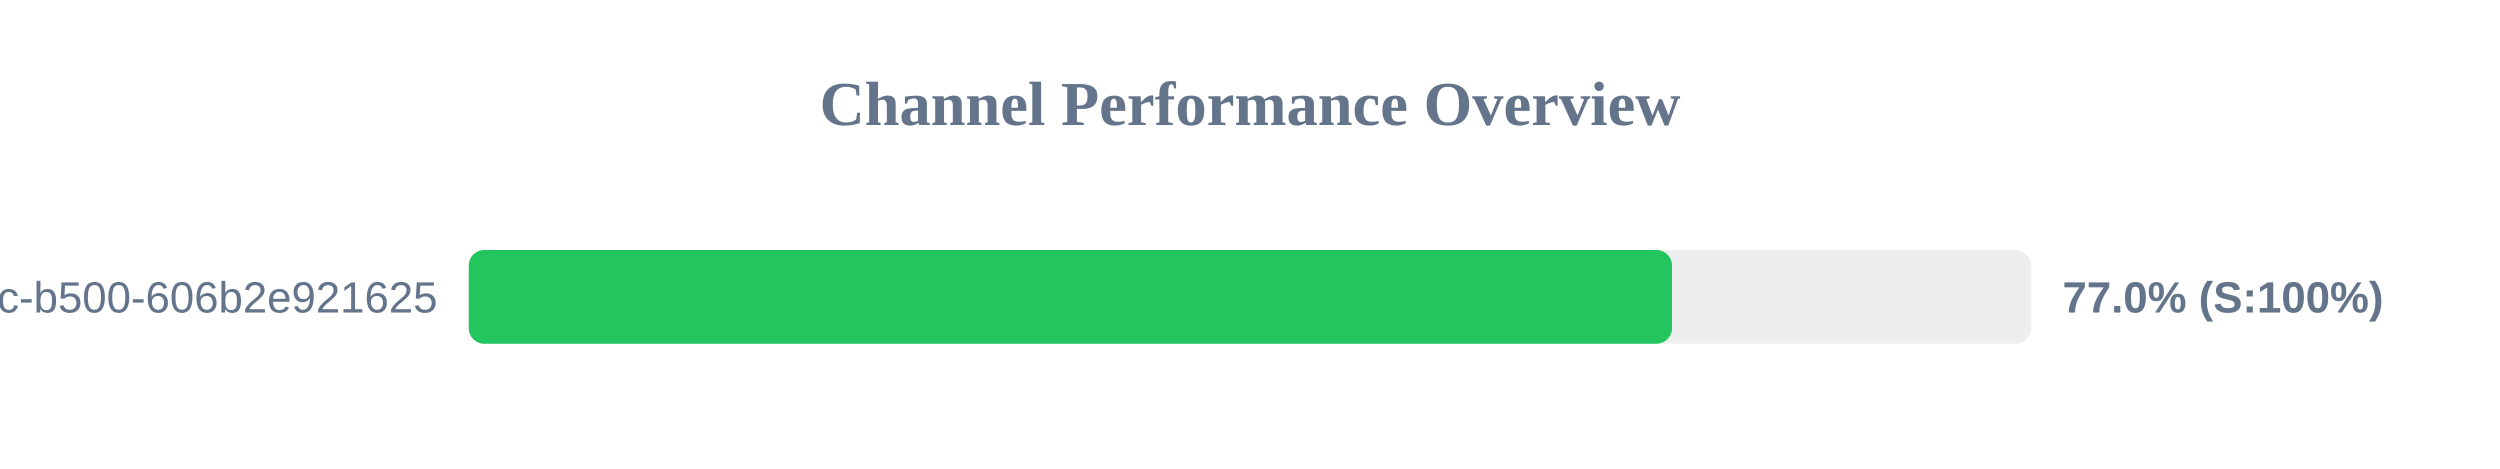
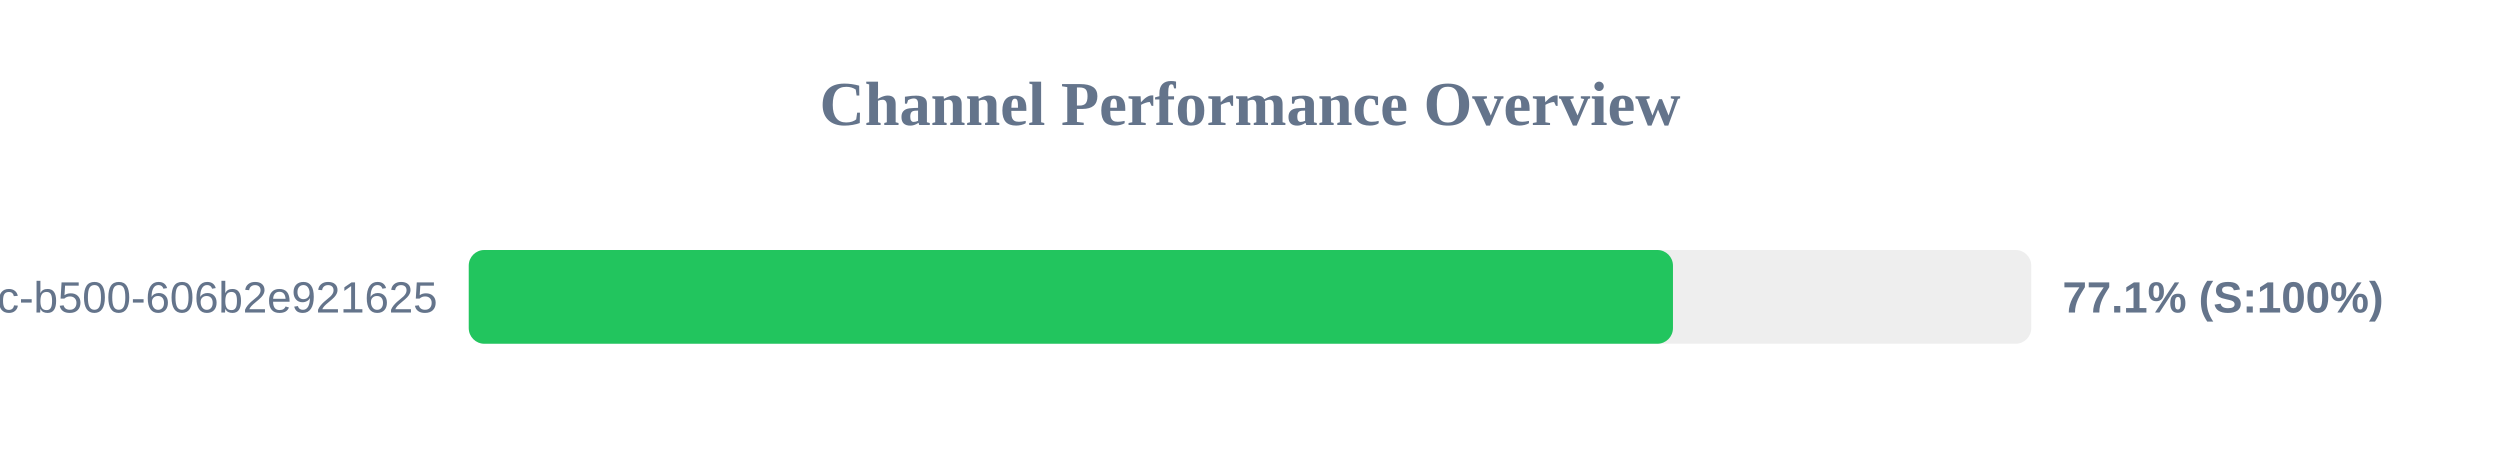
<svg xmlns="http://www.w3.org/2000/svg" width="800" height="150" version="1.1">
  <style>
        .row { font: 14px Arial; fill: #64748b; }
        .score { font: bold 14px Arial; fill: #64748b; }
    </style>
  <text x="400" y="40" text-anchor="middle" font-size="20px" font-weight="bold" fill="#64748b">Channel Performance Overview</text>
  <rect x="150" y="80" width="500" height="30" fill="#eee" rx="5" />
-   <rect x="150" y="80" width="385.05" height="30" fill="#22c55e" rx="5" />
+   <rect x="150" y="80" width="385.35" height="30" fill="#22c55e" rx="5" />
  <text x="140" y="100" text-anchor="end" class="row">?uuid=f901861b-6491-450c-b500-606b2e921625</text>
-   <text x="660" y="100" text-anchor="start" class="score">77.0% (S:100%)</text>
+   <text x="660" y="100" text-anchor="start" class="score">77.1% (S:100%)</text>
</svg>
